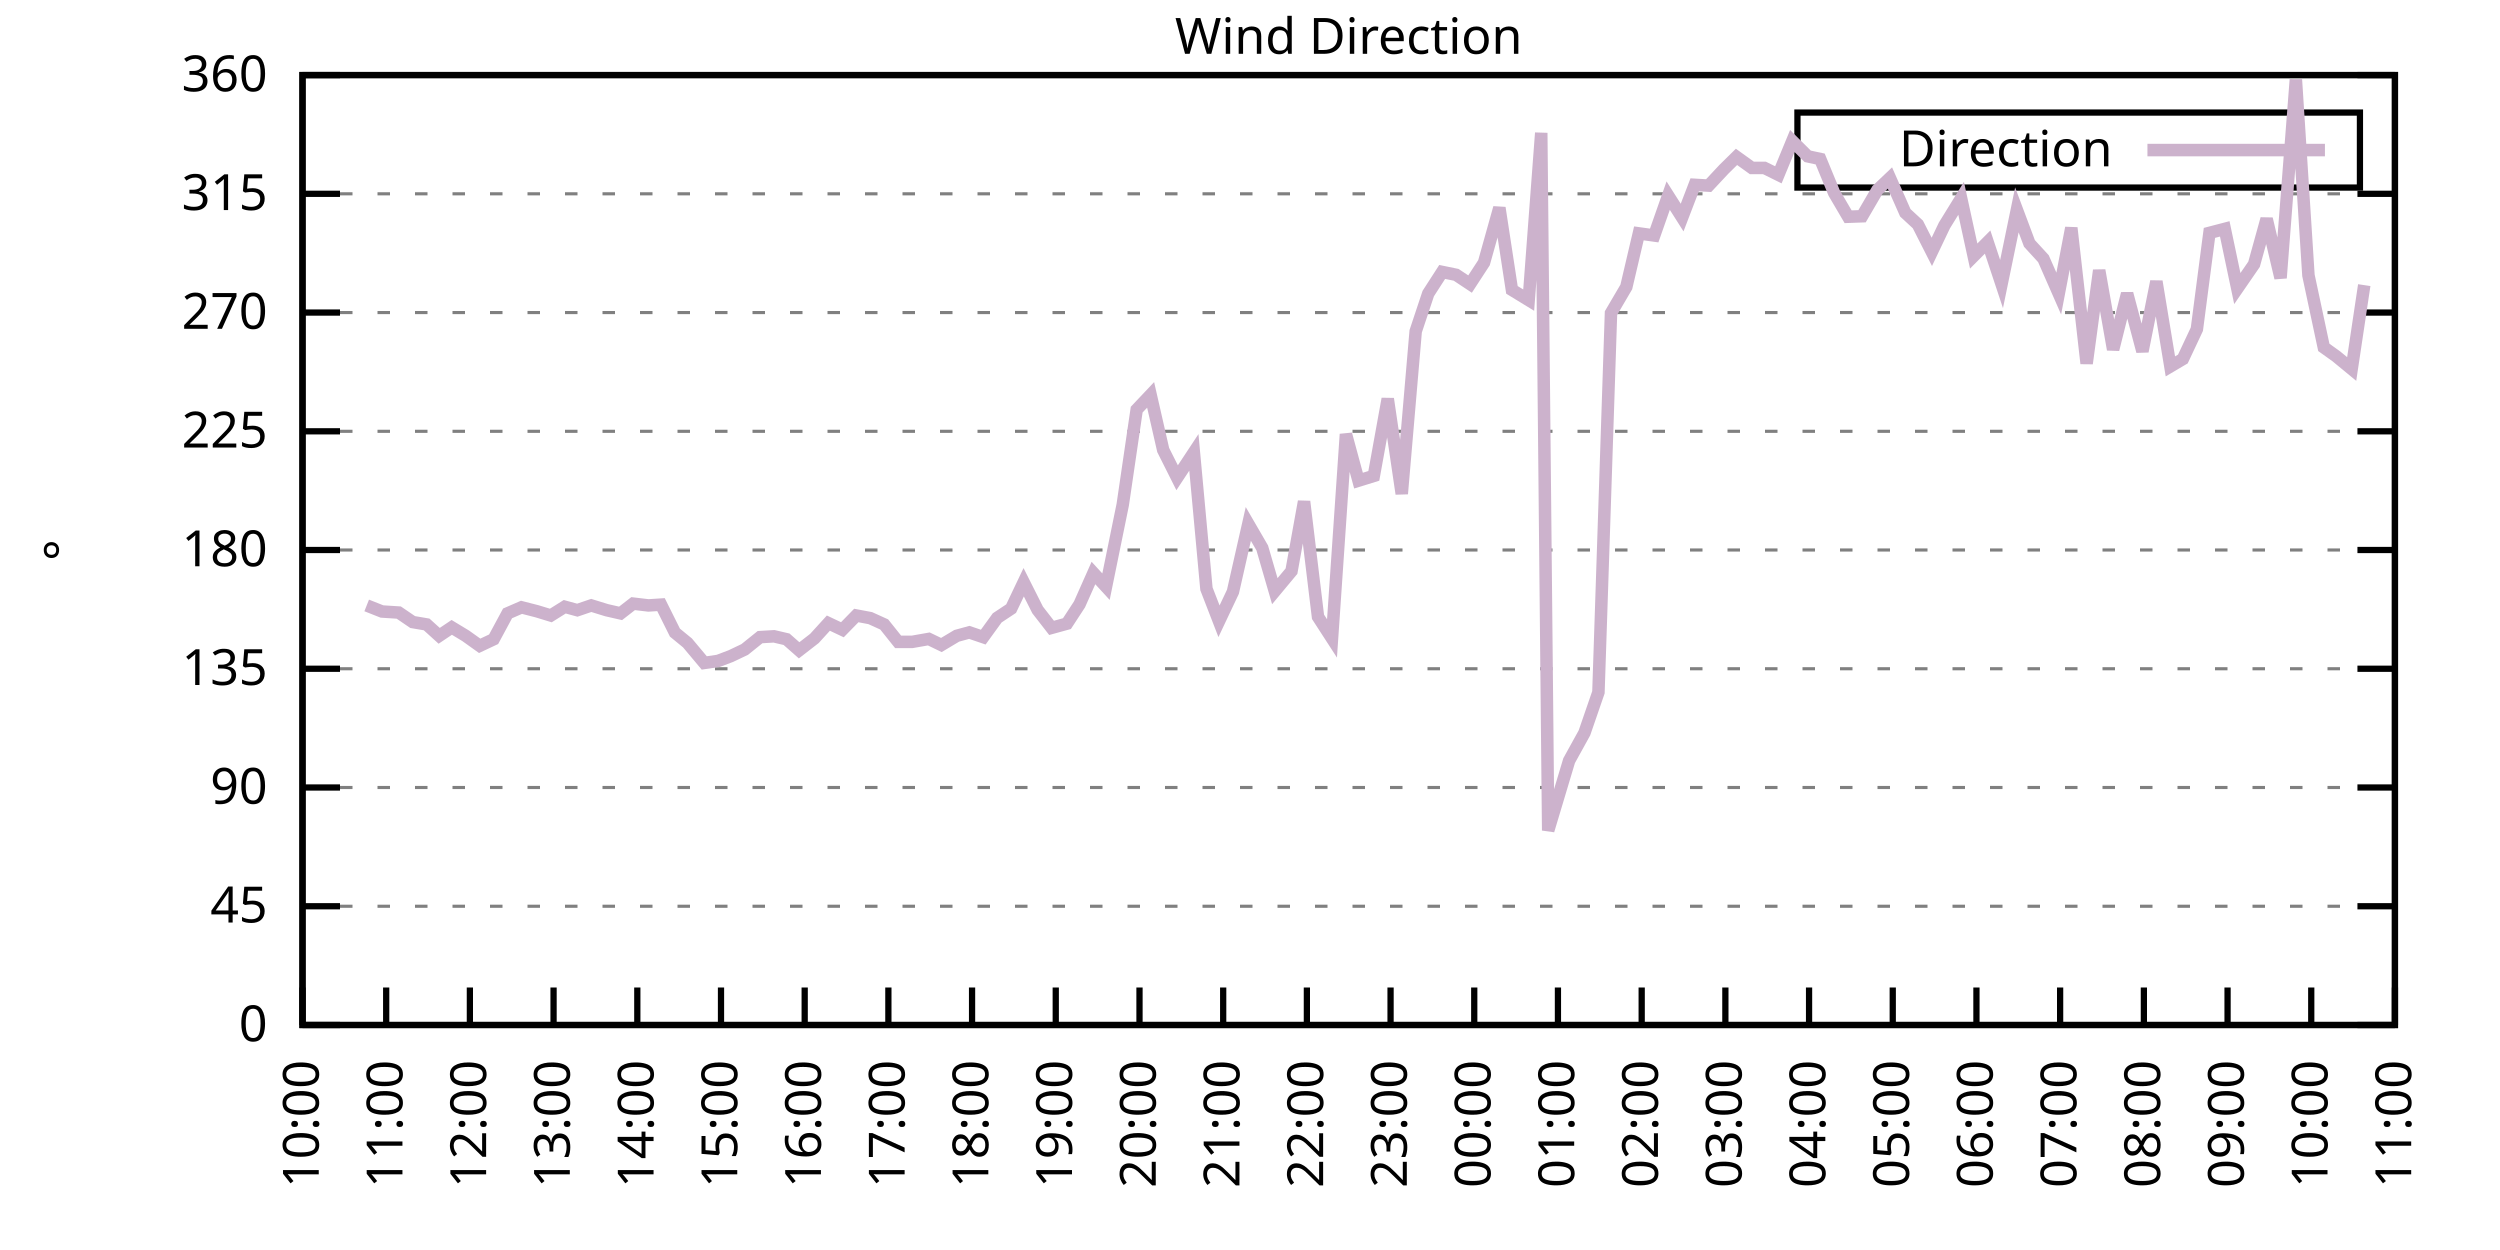
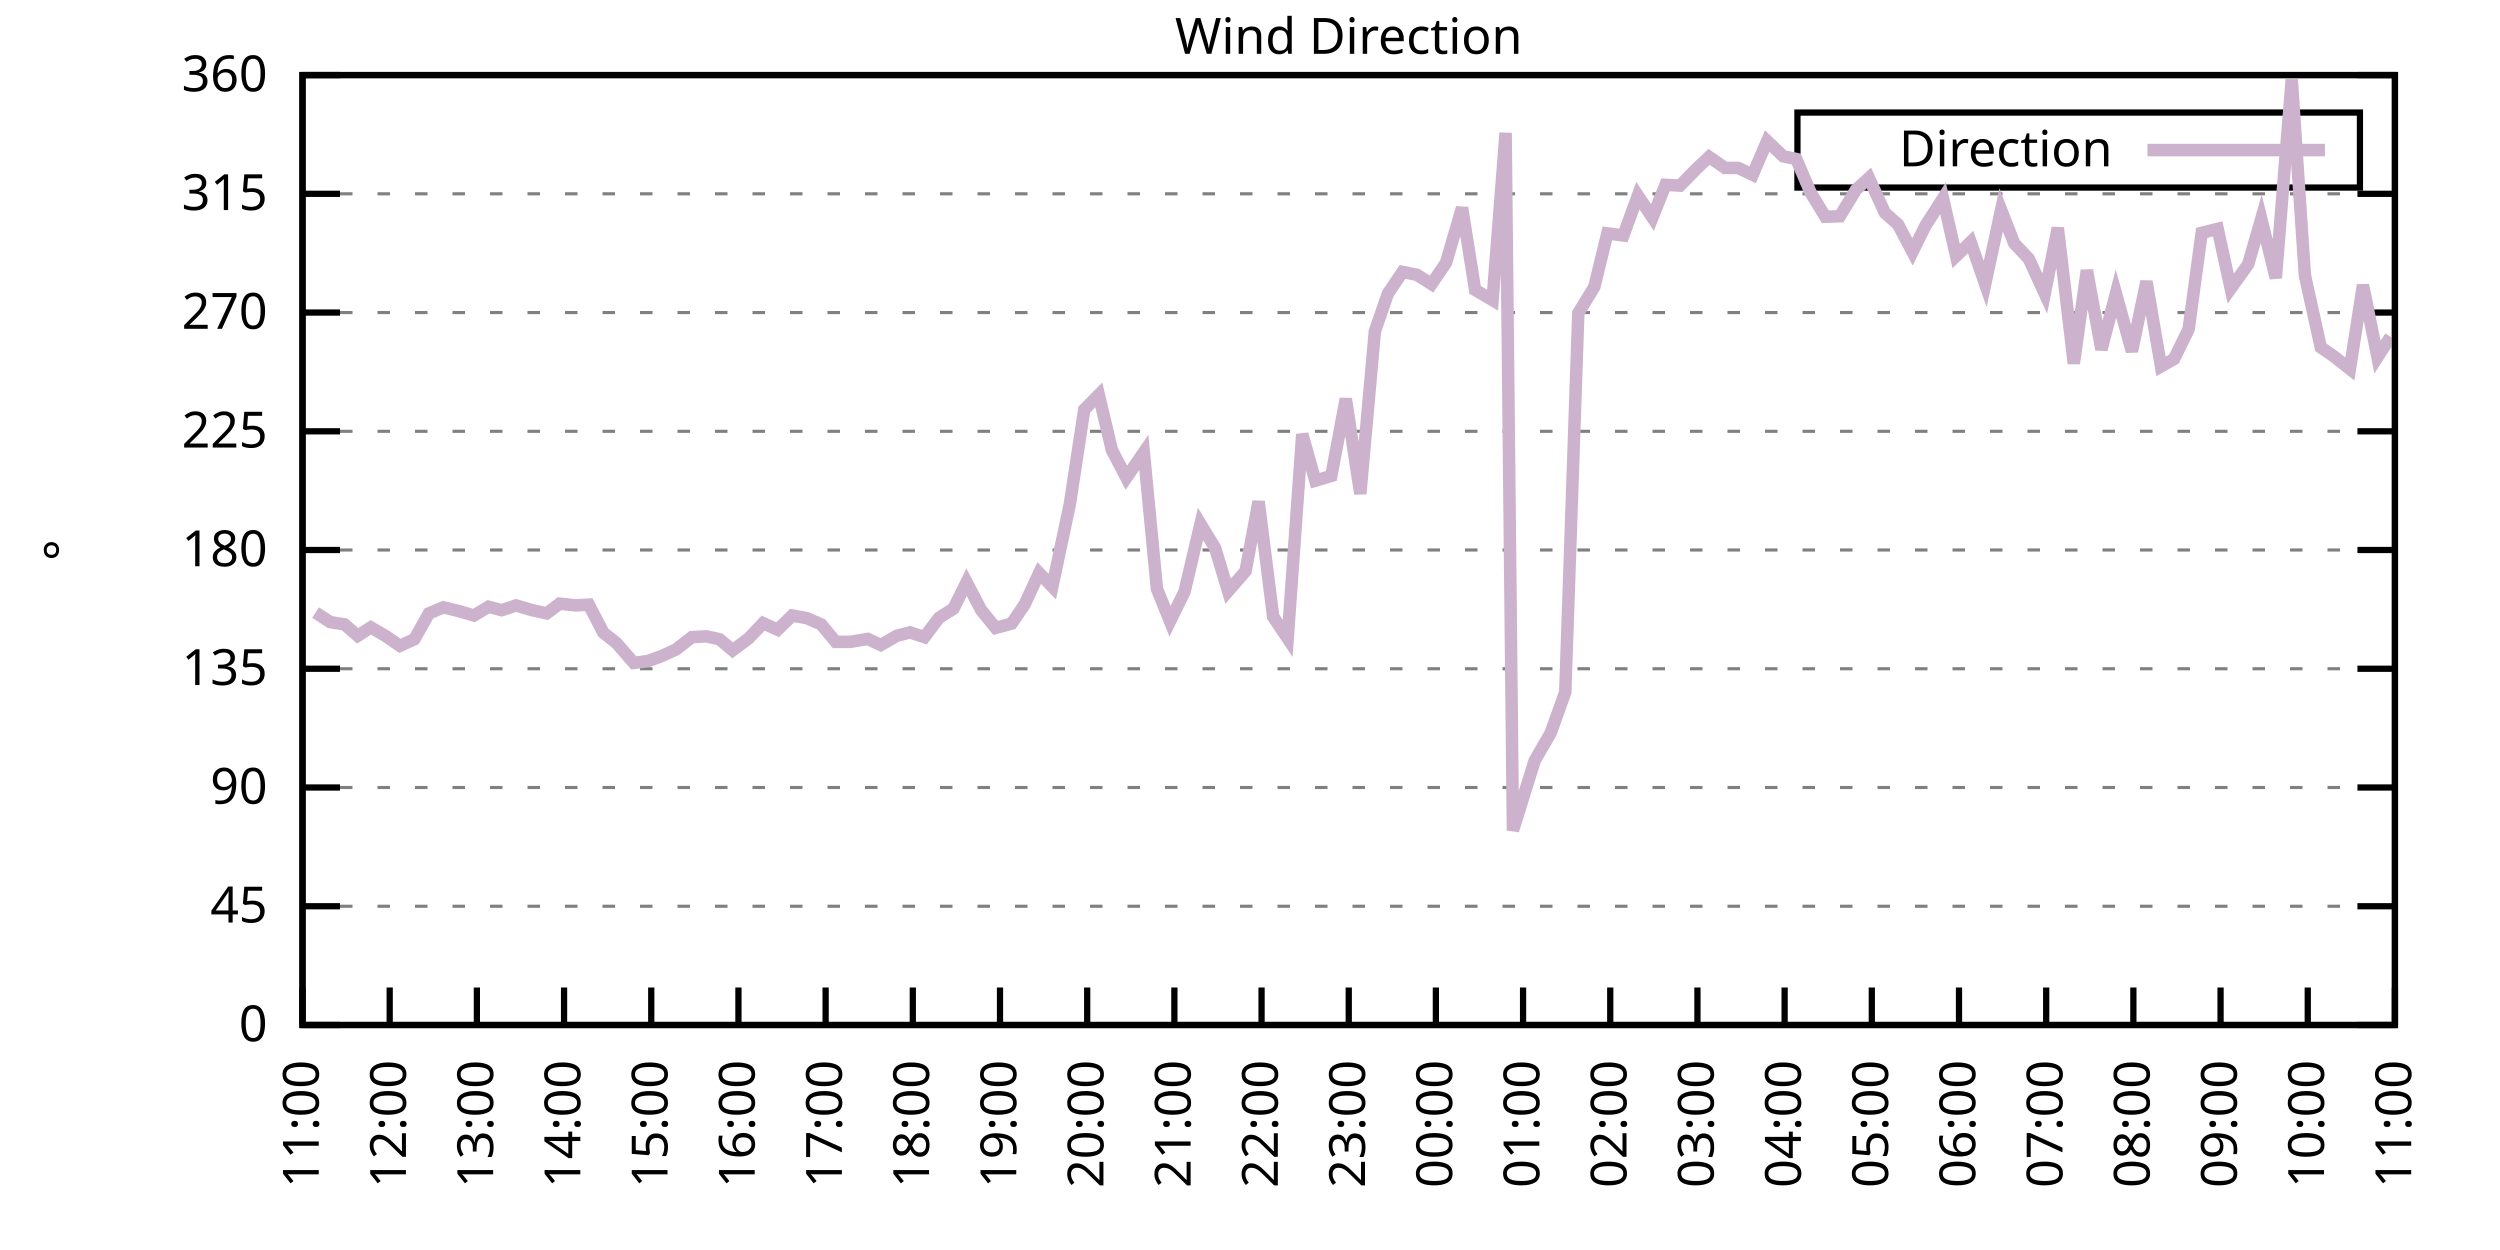
<svg xmlns="http://www.w3.org/2000/svg" xmlns:xlink="http://www.w3.org/1999/xlink" width="400" height="200" viewBox="0 0 400 200">
  <g id="gnuplot_canvas">
    <rect x="0" y="0" width="400" height="200" fill="none" />
    <defs>
      <circle id="gpDot" r="0.5" stroke-width="0.5" stroke="currentColor" />
      <path id="gpPt0" stroke-width="0.333" stroke="currentColor" d="M-1,0 h2 M0,-1 v2" />
      <path id="gpPt1" stroke-width="0.333" stroke="currentColor" d="M-1,-1 L1,1 M1,-1 L-1,1" />
      <path id="gpPt2" stroke-width="0.333" stroke="currentColor" d="M-1,0 L1,0 M0,-1 L0,1 M-1,-1 L1,1 M-1,1 L1,-1" />
      <rect id="gpPt3" stroke-width="0.333" stroke="currentColor" x="-1" y="-1" width="2" height="2" />
      <rect id="gpPt4" stroke-width="0.333" stroke="currentColor" fill="currentColor" x="-1" y="-1" width="2" height="2" />
      <circle id="gpPt5" stroke-width="0.333" stroke="currentColor" cx="0" cy="0" r="1" />
      <use xlink:href="#gpPt5" id="gpPt6" fill="currentColor" stroke="none" />
      <path id="gpPt7" stroke-width="0.333" stroke="currentColor" d="M0,-1.33 L-1.33,0.67 L1.33,0.67 z" />
      <use xlink:href="#gpPt7" id="gpPt8" fill="currentColor" stroke="none" />
      <use xlink:href="#gpPt7" id="gpPt9" stroke="currentColor" transform="rotate(180)" />
      <use xlink:href="#gpPt9" id="gpPt10" fill="currentColor" stroke="none" />
      <use xlink:href="#gpPt3" id="gpPt11" stroke="currentColor" transform="rotate(45)" />
      <use xlink:href="#gpPt11" id="gpPt12" fill="currentColor" stroke="none" />
      <path id="gpPt13" stroke-width="0.333" stroke="currentColor" d="M0,1.330 L1.265,0.411 L0.782,-1.067 L-0.782,-1.076 L-1.265,0.411 z" />
      <use xlink:href="#gpPt13" id="gpPt14" fill="currentColor" stroke="none" />
      <filter id="textbox" filterUnits="objectBoundingBox" x="0" y="0" height="1" width="1">
        <feFlood flood-color="white" flood-opacity="1" result="bgnd" />
        <feComposite in="SourceGraphic" in2="bgnd" operator="atop" />
      </filter>
      <filter id="greybox" filterUnits="objectBoundingBox" x="0" y="0" height="1" width="1">
        <feFlood flood-color="lightgrey" flood-opacity="1" result="grey" />
        <feComposite in="SourceGraphic" in2="grey" operator="atop" />
      </filter>
    </defs>
    <g fill="none" color="white" stroke="currentColor" stroke-width="1.00" stroke-linecap="butt" stroke-linejoin="miter">
</g>
    <g fill="none" color="black" stroke="currentColor" stroke-width="1.00" stroke-linecap="butt" stroke-linejoin="miter">
      <g stroke="none" shape-rendering="crispEdges">
        <polygon fill="rgb(255, 255, 255)" points="48.40,164.00 383.18,164.00 383.18,12.02 48.40,12.02 " />
      </g>
    </g>
    <g fill="none" color="black" stroke="currentColor" stroke-width="1.00" stroke-linecap="butt" stroke-linejoin="miter">
</g>
    <g fill="none" color="black" stroke="black" stroke-width="0.50" stroke-linecap="butt" stroke-linejoin="miter">
</g>
    <g fill="none" color="gray" stroke="currentColor" stroke-width="0.50" stroke-linecap="butt" stroke-linejoin="miter">
      <path stroke="gray" stroke-dasharray="2,4" class="gridline" d="M48.40,164.00 L383.19,164.00  " />
    </g>
    <g fill="none" color="gray" stroke="gray" stroke-width="1.00" stroke-linecap="butt" stroke-linejoin="miter">
</g>
    <g fill="none" color="black" stroke="currentColor" stroke-width="1.00" stroke-linecap="butt" stroke-linejoin="miter">
      <path stroke="black" d="M48.40,164.00 L54.40,164.00 M383.19,164.00 L377.19,164.00  " />
      <g transform="translate(42.80,166.60)" stroke="none" fill="black" font-family="Sans" font-size="8.00" text-anchor="end">
        <text>
          <tspan font-family="Sans"> 0</tspan>
        </text>
      </g>
    </g>
    <g fill="none" color="black" stroke="currentColor" stroke-width="1.00" stroke-linecap="butt" stroke-linejoin="miter">
</g>
    <g fill="none" color="black" stroke="black" stroke-width="0.50" stroke-linecap="butt" stroke-linejoin="miter">
</g>
    <g fill="none" color="gray" stroke="currentColor" stroke-width="0.50" stroke-linecap="butt" stroke-linejoin="miter">
      <path stroke="gray" stroke-dasharray="2,4" class="gridline" d="M48.40,145.00 L383.19,145.00  " />
    </g>
    <g fill="none" color="gray" stroke="gray" stroke-width="1.00" stroke-linecap="butt" stroke-linejoin="miter">
</g>
    <g fill="none" color="black" stroke="currentColor" stroke-width="1.00" stroke-linecap="butt" stroke-linejoin="miter">
      <path stroke="black" d="M48.40,145.00 L54.40,145.00 M383.19,145.00 L377.19,145.00  " />
      <g transform="translate(42.80,147.60)" stroke="none" fill="black" font-family="Sans" font-size="8.00" text-anchor="end">
        <text>
          <tspan font-family="Sans"> 45</tspan>
        </text>
      </g>
    </g>
    <g fill="none" color="black" stroke="currentColor" stroke-width="1.00" stroke-linecap="butt" stroke-linejoin="miter">
</g>
    <g fill="none" color="black" stroke="black" stroke-width="0.50" stroke-linecap="butt" stroke-linejoin="miter">
</g>
    <g fill="none" color="gray" stroke="currentColor" stroke-width="0.50" stroke-linecap="butt" stroke-linejoin="miter">
      <path stroke="gray" stroke-dasharray="2,4" class="gridline" d="M48.40,126.00 L383.19,126.00  " />
    </g>
    <g fill="none" color="gray" stroke="gray" stroke-width="1.00" stroke-linecap="butt" stroke-linejoin="miter">
</g>
    <g fill="none" color="black" stroke="currentColor" stroke-width="1.00" stroke-linecap="butt" stroke-linejoin="miter">
      <path stroke="black" d="M48.40,126.00 L54.40,126.00 M383.19,126.00 L377.19,126.00  " />
      <g transform="translate(42.80,128.60)" stroke="none" fill="black" font-family="Sans" font-size="8.00" text-anchor="end">
        <text>
          <tspan font-family="Sans"> 90</tspan>
        </text>
      </g>
    </g>
    <g fill="none" color="black" stroke="currentColor" stroke-width="1.00" stroke-linecap="butt" stroke-linejoin="miter">
</g>
    <g fill="none" color="black" stroke="black" stroke-width="0.50" stroke-linecap="butt" stroke-linejoin="miter">
</g>
    <g fill="none" color="gray" stroke="currentColor" stroke-width="0.50" stroke-linecap="butt" stroke-linejoin="miter">
      <path stroke="gray" stroke-dasharray="2,4" class="gridline" d="M48.40,107.00 L383.19,107.00  " />
    </g>
    <g fill="none" color="gray" stroke="gray" stroke-width="1.00" stroke-linecap="butt" stroke-linejoin="miter">
</g>
    <g fill="none" color="black" stroke="currentColor" stroke-width="1.00" stroke-linecap="butt" stroke-linejoin="miter">
      <path stroke="black" d="M48.40,107.00 L54.40,107.00 M383.19,107.00 L377.19,107.00  " />
      <g transform="translate(42.80,109.60)" stroke="none" fill="black" font-family="Sans" font-size="8.00" text-anchor="end">
        <text>
          <tspan font-family="Sans"> 135</tspan>
        </text>
      </g>
    </g>
    <g fill="none" color="black" stroke="currentColor" stroke-width="1.00" stroke-linecap="butt" stroke-linejoin="miter">
</g>
    <g fill="none" color="black" stroke="black" stroke-width="0.50" stroke-linecap="butt" stroke-linejoin="miter">
</g>
    <g fill="none" color="gray" stroke="currentColor" stroke-width="0.50" stroke-linecap="butt" stroke-linejoin="miter">
      <path stroke="gray" stroke-dasharray="2,4" class="gridline" d="M48.40,88.00 L383.19,88.00  " />
    </g>
    <g fill="none" color="gray" stroke="gray" stroke-width="1.00" stroke-linecap="butt" stroke-linejoin="miter">
</g>
    <g fill="none" color="black" stroke="currentColor" stroke-width="1.00" stroke-linecap="butt" stroke-linejoin="miter">
      <path stroke="black" d="M48.40,88.00 L54.40,88.00 M383.19,88.00 L377.19,88.00  " />
      <g transform="translate(42.80,90.60)" stroke="none" fill="black" font-family="Sans" font-size="8.00" text-anchor="end">
        <text>
          <tspan font-family="Sans"> 180</tspan>
        </text>
      </g>
    </g>
    <g fill="none" color="black" stroke="currentColor" stroke-width="1.00" stroke-linecap="butt" stroke-linejoin="miter">
</g>
    <g fill="none" color="black" stroke="black" stroke-width="0.50" stroke-linecap="butt" stroke-linejoin="miter">
</g>
    <g fill="none" color="gray" stroke="currentColor" stroke-width="0.50" stroke-linecap="butt" stroke-linejoin="miter">
      <path stroke="gray" stroke-dasharray="2,4" class="gridline" d="M48.40,69.01 L383.19,69.01  " />
    </g>
    <g fill="none" color="gray" stroke="gray" stroke-width="1.00" stroke-linecap="butt" stroke-linejoin="miter">
</g>
    <g fill="none" color="black" stroke="currentColor" stroke-width="1.00" stroke-linecap="butt" stroke-linejoin="miter">
      <path stroke="black" d="M48.40,69.01 L54.40,69.01 M383.19,69.01 L377.19,69.01  " />
      <g transform="translate(42.80,71.61)" stroke="none" fill="black" font-family="Sans" font-size="8.00" text-anchor="end">
        <text>
          <tspan font-family="Sans"> 225</tspan>
        </text>
      </g>
    </g>
    <g fill="none" color="black" stroke="currentColor" stroke-width="1.00" stroke-linecap="butt" stroke-linejoin="miter">
</g>
    <g fill="none" color="black" stroke="black" stroke-width="0.50" stroke-linecap="butt" stroke-linejoin="miter">
</g>
    <g fill="none" color="gray" stroke="currentColor" stroke-width="0.50" stroke-linecap="butt" stroke-linejoin="miter">
      <path stroke="gray" stroke-dasharray="2,4" class="gridline" d="M48.40,50.01 L383.19,50.01  " />
    </g>
    <g fill="none" color="gray" stroke="gray" stroke-width="1.00" stroke-linecap="butt" stroke-linejoin="miter">
</g>
    <g fill="none" color="black" stroke="currentColor" stroke-width="1.00" stroke-linecap="butt" stroke-linejoin="miter">
      <path stroke="black" d="M48.40,50.01 L54.40,50.01 M383.19,50.01 L377.19,50.01  " />
      <g transform="translate(42.80,52.61)" stroke="none" fill="black" font-family="Sans" font-size="8.00" text-anchor="end">
        <text>
          <tspan font-family="Sans"> 270</tspan>
        </text>
      </g>
    </g>
    <g fill="none" color="black" stroke="currentColor" stroke-width="1.00" stroke-linecap="butt" stroke-linejoin="miter">
</g>
    <g fill="none" color="black" stroke="black" stroke-width="0.50" stroke-linecap="butt" stroke-linejoin="miter">
</g>
    <g fill="none" color="gray" stroke="currentColor" stroke-width="0.50" stroke-linecap="butt" stroke-linejoin="miter">
      <path stroke="gray" stroke-dasharray="2,4" class="gridline" d="M48.40,31.01 L383.19,31.01  " />
    </g>
    <g fill="none" color="gray" stroke="gray" stroke-width="1.00" stroke-linecap="butt" stroke-linejoin="miter">
</g>
    <g fill="none" color="black" stroke="currentColor" stroke-width="1.00" stroke-linecap="butt" stroke-linejoin="miter">
      <path stroke="black" d="M48.40,31.01 L54.40,31.01 M383.19,31.01 L377.19,31.01  " />
      <g transform="translate(42.80,33.61)" stroke="none" fill="black" font-family="Sans" font-size="8.00" text-anchor="end">
        <text>
          <tspan font-family="Sans"> 315</tspan>
        </text>
      </g>
    </g>
    <g fill="none" color="black" stroke="currentColor" stroke-width="1.00" stroke-linecap="butt" stroke-linejoin="miter">
</g>
    <g fill="none" color="black" stroke="black" stroke-width="0.50" stroke-linecap="butt" stroke-linejoin="miter">
</g>
    <g fill="none" color="gray" stroke="currentColor" stroke-width="0.50" stroke-linecap="butt" stroke-linejoin="miter">
      <path stroke="gray" stroke-dasharray="2,4" class="gridline" d="M48.40,12.01 L383.19,12.01  " />
    </g>
    <g fill="none" color="gray" stroke="gray" stroke-width="1.00" stroke-linecap="butt" stroke-linejoin="miter">
</g>
    <g fill="none" color="black" stroke="currentColor" stroke-width="1.00" stroke-linecap="butt" stroke-linejoin="miter">
      <path stroke="black" d="M48.40,12.01 L54.40,12.01 M383.19,12.01 L377.19,12.01  " />
      <g transform="translate(42.80,14.61)" stroke="none" fill="black" font-family="Sans" font-size="8.00" text-anchor="end">
        <text>
          <tspan font-family="Sans"> 360</tspan>
        </text>
      </g>
    </g>
    <g fill="none" color="black" stroke="currentColor" stroke-width="1.00" stroke-linecap="butt" stroke-linejoin="miter">
      <path stroke="black" d="M48.40,164.00 L48.40,158.00  " />
      <g transform="translate(51.00,169.60) rotate(270.00)" stroke="none" fill="black" font-family="Sans" font-size="8.00" text-anchor="end">
        <text>
-           <tspan font-family="Sans">10:00</tspan>
-         </text>
-       </g>
-     </g>
-     <g fill="none" color="black" stroke="currentColor" stroke-width="1.00" stroke-linecap="butt" stroke-linejoin="miter">
-       <path stroke="black" d="M61.79,164.00 L61.79,158.00  " />
-       <g transform="translate(64.39,169.60) rotate(270.00)" stroke="none" fill="black" font-family="Sans" font-size="8.00" text-anchor="end">
-         <text>
          <tspan font-family="Sans">11:00</tspan>
        </text>
      </g>
    </g>
    <g fill="none" color="black" stroke="currentColor" stroke-width="1.00" stroke-linecap="butt" stroke-linejoin="miter">
-       <path stroke="black" d="M75.18,164.00 L75.18,158.00  " />
-       <g transform="translate(77.78,169.60) rotate(270.00)" stroke="none" fill="black" font-family="Sans" font-size="8.00" text-anchor="end">
+       <path stroke="black" d="M62.35,164.00 L62.35,158.00  " />
+       <g transform="translate(64.95,169.60) rotate(270.00)" stroke="none" fill="black" font-family="Sans" font-size="8.00" text-anchor="end">
        <text>
          <tspan font-family="Sans">12:00</tspan>
        </text>
      </g>
    </g>
    <g fill="none" color="black" stroke="currentColor" stroke-width="1.00" stroke-linecap="butt" stroke-linejoin="miter">
-       <path stroke="black" d="M88.57,164.00 L88.57,158.00  " />
-       <g transform="translate(91.17,169.60) rotate(270.00)" stroke="none" fill="black" font-family="Sans" font-size="8.00" text-anchor="end">
+       <path stroke="black" d="M76.30,164.00 L76.30,158.00  " />
+       <g transform="translate(78.90,169.60) rotate(270.00)" stroke="none" fill="black" font-family="Sans" font-size="8.00" text-anchor="end">
        <text>
          <tspan font-family="Sans">13:00</tspan>
        </text>
      </g>
    </g>
    <g fill="none" color="black" stroke="currentColor" stroke-width="1.00" stroke-linecap="butt" stroke-linejoin="miter">
-       <path stroke="black" d="M101.97,164.00 L101.97,158.00  " />
-       <g transform="translate(104.57,169.60) rotate(270.00)" stroke="none" fill="black" font-family="Sans" font-size="8.00" text-anchor="end">
+       <path stroke="black" d="M90.25,164.00 L90.25,158.00  " />
+       <g transform="translate(92.85,169.60) rotate(270.00)" stroke="none" fill="black" font-family="Sans" font-size="8.00" text-anchor="end">
        <text>
          <tspan font-family="Sans">14:00</tspan>
        </text>
      </g>
    </g>
    <g fill="none" color="black" stroke="currentColor" stroke-width="1.00" stroke-linecap="butt" stroke-linejoin="miter">
-       <path stroke="black" d="M115.36,164.00 L115.36,158.00  " />
-       <g transform="translate(117.96,169.60) rotate(270.00)" stroke="none" fill="black" font-family="Sans" font-size="8.00" text-anchor="end">
+       <path stroke="black" d="M104.20,164.00 L104.20,158.00  " />
+       <g transform="translate(106.80,169.60) rotate(270.00)" stroke="none" fill="black" font-family="Sans" font-size="8.00" text-anchor="end">
        <text>
          <tspan font-family="Sans">15:00</tspan>
        </text>
      </g>
    </g>
    <g fill="none" color="black" stroke="currentColor" stroke-width="1.00" stroke-linecap="butt" stroke-linejoin="miter">
-       <path stroke="black" d="M128.75,164.00 L128.75,158.00  " />
-       <g transform="translate(131.35,169.60) rotate(270.00)" stroke="none" fill="black" font-family="Sans" font-size="8.00" text-anchor="end">
+       <path stroke="black" d="M118.15,164.00 L118.15,158.00  " />
+       <g transform="translate(120.75,169.60) rotate(270.00)" stroke="none" fill="black" font-family="Sans" font-size="8.00" text-anchor="end">
        <text>
          <tspan font-family="Sans">16:00</tspan>
        </text>
      </g>
    </g>
    <g fill="none" color="black" stroke="currentColor" stroke-width="1.00" stroke-linecap="butt" stroke-linejoin="miter">
-       <path stroke="black" d="M142.14,164.00 L142.14,158.00  " />
-       <g transform="translate(144.74,169.60) rotate(270.00)" stroke="none" fill="black" font-family="Sans" font-size="8.00" text-anchor="end">
+       <path stroke="black" d="M132.10,164.00 L132.10,158.00  " />
+       <g transform="translate(134.70,169.60) rotate(270.00)" stroke="none" fill="black" font-family="Sans" font-size="8.00" text-anchor="end">
        <text>
          <tspan font-family="Sans">17:00</tspan>
        </text>
      </g>
    </g>
    <g fill="none" color="black" stroke="currentColor" stroke-width="1.00" stroke-linecap="butt" stroke-linejoin="miter">
-       <path stroke="black" d="M155.53,164.00 L155.53,158.00  " />
-       <g transform="translate(158.13,169.60) rotate(270.00)" stroke="none" fill="black" font-family="Sans" font-size="8.00" text-anchor="end">
+       <path stroke="black" d="M146.05,164.00 L146.05,158.00  " />
+       <g transform="translate(148.65,169.60) rotate(270.00)" stroke="none" fill="black" font-family="Sans" font-size="8.00" text-anchor="end">
        <text>
          <tspan font-family="Sans">18:00</tspan>
        </text>
      </g>
    </g>
    <g fill="none" color="black" stroke="currentColor" stroke-width="1.00" stroke-linecap="butt" stroke-linejoin="miter">
-       <path stroke="black" d="M168.92,164.00 L168.92,158.00  " />
-       <g transform="translate(171.52,169.60) rotate(270.00)" stroke="none" fill="black" font-family="Sans" font-size="8.00" text-anchor="end">
+       <path stroke="black" d="M160.00,164.00 L160.00,158.00  " />
+       <g transform="translate(162.60,169.60) rotate(270.00)" stroke="none" fill="black" font-family="Sans" font-size="8.00" text-anchor="end">
        <text>
          <tspan font-family="Sans">19:00</tspan>
        </text>
      </g>
    </g>
    <g fill="none" color="black" stroke="currentColor" stroke-width="1.00" stroke-linecap="butt" stroke-linejoin="miter">
-       <path stroke="black" d="M182.32,164.00 L182.32,158.00  " />
-       <g transform="translate(184.92,169.60) rotate(270.00)" stroke="none" fill="black" font-family="Sans" font-size="8.00" text-anchor="end">
+       <path stroke="black" d="M173.95,164.00 L173.95,158.00  " />
+       <g transform="translate(176.55,169.60) rotate(270.00)" stroke="none" fill="black" font-family="Sans" font-size="8.00" text-anchor="end">
        <text>
          <tspan font-family="Sans">20:00</tspan>
        </text>
      </g>
    </g>
    <g fill="none" color="black" stroke="currentColor" stroke-width="1.00" stroke-linecap="butt" stroke-linejoin="miter">
-       <path stroke="black" d="M195.71,164.00 L195.71,158.00  " />
-       <g transform="translate(198.31,169.60) rotate(270.00)" stroke="none" fill="black" font-family="Sans" font-size="8.00" text-anchor="end">
+       <path stroke="black" d="M187.90,164.00 L187.90,158.00  " />
+       <g transform="translate(190.50,169.60) rotate(270.00)" stroke="none" fill="black" font-family="Sans" font-size="8.00" text-anchor="end">
        <text>
          <tspan font-family="Sans">21:00</tspan>
        </text>
      </g>
    </g>
    <g fill="none" color="black" stroke="currentColor" stroke-width="1.00" stroke-linecap="butt" stroke-linejoin="miter">
-       <path stroke="black" d="M209.10,164.00 L209.10,158.00  " />
-       <g transform="translate(211.70,169.60) rotate(270.00)" stroke="none" fill="black" font-family="Sans" font-size="8.00" text-anchor="end">
+       <path stroke="black" d="M201.85,164.00 L201.85,158.00  " />
+       <g transform="translate(204.45,169.60) rotate(270.00)" stroke="none" fill="black" font-family="Sans" font-size="8.00" text-anchor="end">
        <text>
          <tspan font-family="Sans">22:00</tspan>
        </text>
      </g>
    </g>
    <g fill="none" color="black" stroke="currentColor" stroke-width="1.00" stroke-linecap="butt" stroke-linejoin="miter">
-       <path stroke="black" d="M222.49,164.00 L222.49,158.00  " />
-       <g transform="translate(225.09,169.60) rotate(270.00)" stroke="none" fill="black" font-family="Sans" font-size="8.00" text-anchor="end">
+       <path stroke="black" d="M215.80,164.00 L215.80,158.00  " />
+       <g transform="translate(218.40,169.60) rotate(270.00)" stroke="none" fill="black" font-family="Sans" font-size="8.00" text-anchor="end">
        <text>
          <tspan font-family="Sans">23:00</tspan>
        </text>
      </g>
    </g>
    <g fill="none" color="black" stroke="currentColor" stroke-width="1.00" stroke-linecap="butt" stroke-linejoin="miter">
-       <path stroke="black" d="M235.88,164.00 L235.88,158.00  " />
-       <g transform="translate(238.48,169.60) rotate(270.00)" stroke="none" fill="black" font-family="Sans" font-size="8.00" text-anchor="end">
+       <path stroke="black" d="M229.74,164.00 L229.74,158.00  " />
+       <g transform="translate(232.34,169.60) rotate(270.00)" stroke="none" fill="black" font-family="Sans" font-size="8.00" text-anchor="end">
        <text>
          <tspan font-family="Sans">00:00</tspan>
        </text>
      </g>
    </g>
    <g fill="none" color="black" stroke="currentColor" stroke-width="1.00" stroke-linecap="butt" stroke-linejoin="miter">
-       <path stroke="black" d="M249.27,164.00 L249.27,158.00  " />
-       <g transform="translate(251.87,169.60) rotate(270.00)" stroke="none" fill="black" font-family="Sans" font-size="8.00" text-anchor="end">
+       <path stroke="black" d="M243.69,164.00 L243.69,158.00  " />
+       <g transform="translate(246.29,169.60) rotate(270.00)" stroke="none" fill="black" font-family="Sans" font-size="8.00" text-anchor="end">
        <text>
          <tspan font-family="Sans">01:00</tspan>
        </text>
      </g>
    </g>
    <g fill="none" color="black" stroke="currentColor" stroke-width="1.00" stroke-linecap="butt" stroke-linejoin="miter">
-       <path stroke="black" d="M262.67,164.00 L262.67,158.00  " />
-       <g transform="translate(265.27,169.60) rotate(270.00)" stroke="none" fill="black" font-family="Sans" font-size="8.00" text-anchor="end">
+       <path stroke="black" d="M257.64,164.00 L257.64,158.00  " />
+       <g transform="translate(260.24,169.60) rotate(270.00)" stroke="none" fill="black" font-family="Sans" font-size="8.00" text-anchor="end">
        <text>
          <tspan font-family="Sans">02:00</tspan>
        </text>
      </g>
    </g>
    <g fill="none" color="black" stroke="currentColor" stroke-width="1.00" stroke-linecap="butt" stroke-linejoin="miter">
-       <path stroke="black" d="M276.06,164.00 L276.06,158.00  " />
-       <g transform="translate(278.66,169.60) rotate(270.00)" stroke="none" fill="black" font-family="Sans" font-size="8.00" text-anchor="end">
+       <path stroke="black" d="M271.59,164.00 L271.59,158.00  " />
+       <g transform="translate(274.19,169.60) rotate(270.00)" stroke="none" fill="black" font-family="Sans" font-size="8.00" text-anchor="end">
        <text>
          <tspan font-family="Sans">03:00</tspan>
        </text>
      </g>
    </g>
    <g fill="none" color="black" stroke="currentColor" stroke-width="1.00" stroke-linecap="butt" stroke-linejoin="miter">
-       <path stroke="black" d="M289.45,164.00 L289.45,158.00  " />
-       <g transform="translate(292.05,169.60) rotate(270.00)" stroke="none" fill="black" font-family="Sans" font-size="8.00" text-anchor="end">
+       <path stroke="black" d="M285.54,164.00 L285.54,158.00  " />
+       <g transform="translate(288.14,169.60) rotate(270.00)" stroke="none" fill="black" font-family="Sans" font-size="8.00" text-anchor="end">
        <text>
          <tspan font-family="Sans">04:00</tspan>
        </text>
      </g>
    </g>
    <g fill="none" color="black" stroke="currentColor" stroke-width="1.00" stroke-linecap="butt" stroke-linejoin="miter">
-       <path stroke="black" d="M302.84,164.00 L302.84,158.00  " />
-       <g transform="translate(305.44,169.60) rotate(270.00)" stroke="none" fill="black" font-family="Sans" font-size="8.00" text-anchor="end">
+       <path stroke="black" d="M299.49,164.00 L299.49,158.00  " />
+       <g transform="translate(302.09,169.60) rotate(270.00)" stroke="none" fill="black" font-family="Sans" font-size="8.00" text-anchor="end">
        <text>
          <tspan font-family="Sans">05:00</tspan>
        </text>
      </g>
    </g>
    <g fill="none" color="black" stroke="currentColor" stroke-width="1.00" stroke-linecap="butt" stroke-linejoin="miter">
-       <path stroke="black" d="M316.23,164.00 L316.23,158.00  " />
-       <g transform="translate(318.83,169.60) rotate(270.00)" stroke="none" fill="black" font-family="Sans" font-size="8.00" text-anchor="end">
+       <path stroke="black" d="M313.44,164.00 L313.44,158.00  " />
+       <g transform="translate(316.04,169.60) rotate(270.00)" stroke="none" fill="black" font-family="Sans" font-size="8.00" text-anchor="end">
        <text>
          <tspan font-family="Sans">06:00</tspan>
        </text>
      </g>
    </g>
    <g fill="none" color="black" stroke="currentColor" stroke-width="1.00" stroke-linecap="butt" stroke-linejoin="miter">
-       <path stroke="black" d="M329.62,164.00 L329.62,158.00  " />
-       <g transform="translate(332.22,169.60) rotate(270.00)" stroke="none" fill="black" font-family="Sans" font-size="8.00" text-anchor="end">
+       <path stroke="black" d="M327.39,164.00 L327.39,158.00  " />
+       <g transform="translate(329.99,169.60) rotate(270.00)" stroke="none" fill="black" font-family="Sans" font-size="8.00" text-anchor="end">
        <text>
          <tspan font-family="Sans">07:00</tspan>
        </text>
      </g>
    </g>
    <g fill="none" color="black" stroke="currentColor" stroke-width="1.00" stroke-linecap="butt" stroke-linejoin="miter">
-       <path stroke="black" d="M343.02,164.00 L343.02,158.00  " />
-       <g transform="translate(345.62,169.60) rotate(270.00)" stroke="none" fill="black" font-family="Sans" font-size="8.00" text-anchor="end">
+       <path stroke="black" d="M341.34,164.00 L341.34,158.00  " />
+       <g transform="translate(343.94,169.60) rotate(270.00)" stroke="none" fill="black" font-family="Sans" font-size="8.00" text-anchor="end">
        <text>
          <tspan font-family="Sans">08:00</tspan>
        </text>
      </g>
    </g>
    <g fill="none" color="black" stroke="currentColor" stroke-width="1.00" stroke-linecap="butt" stroke-linejoin="miter">
-       <path stroke="black" d="M356.41,164.00 L356.41,158.00  " />
-       <g transform="translate(359.01,169.60) rotate(270.00)" stroke="none" fill="black" font-family="Sans" font-size="8.00" text-anchor="end">
+       <path stroke="black" d="M355.29,164.00 L355.29,158.00  " />
+       <g transform="translate(357.89,169.60) rotate(270.00)" stroke="none" fill="black" font-family="Sans" font-size="8.00" text-anchor="end">
        <text>
          <tspan font-family="Sans">09:00</tspan>
        </text>
      </g>
    </g>
    <g fill="none" color="black" stroke="currentColor" stroke-width="1.00" stroke-linecap="butt" stroke-linejoin="miter">
-       <path stroke="black" d="M369.80,164.00 L369.80,158.00  " />
-       <g transform="translate(372.40,169.60) rotate(270.00)" stroke="none" fill="black" font-family="Sans" font-size="8.00" text-anchor="end">
+       <path stroke="black" d="M369.24,164.00 L369.24,158.00  " />
+       <g transform="translate(371.84,169.60) rotate(270.00)" stroke="none" fill="black" font-family="Sans" font-size="8.00" text-anchor="end">
        <text>
          <tspan font-family="Sans">10:00</tspan>
        </text>
      </g>
    </g>
    <g fill="none" color="black" stroke="currentColor" stroke-width="1.00" stroke-linecap="butt" stroke-linejoin="miter">
      <path stroke="black" d="M383.19,164.00 L383.19,158.00  " />
      <g transform="translate(385.79,169.60) rotate(270.00)" stroke="none" fill="black" font-family="Sans" font-size="8.00" text-anchor="end">
        <text>
          <tspan font-family="Sans">11:00</tspan>
        </text>
      </g>
    </g>
    <g fill="none" color="black" stroke="currentColor" stroke-width="1.00" stroke-linecap="butt" stroke-linejoin="miter">
</g>
    <g fill="none" color="black" stroke="currentColor" stroke-width="1.00" stroke-linecap="butt" stroke-linejoin="miter">
      <path stroke="black" d="M48.40,12.01 L48.40,164.00 L383.19,164.00 L383.19,12.01 L48.40,12.01 Z  " />
    </g>
    <g fill="none" color="black" stroke="currentColor" stroke-width="1.00" stroke-linecap="butt" stroke-linejoin="miter">
</g>
    <g fill="none" color="black" stroke="currentColor" stroke-width="1.00" stroke-linecap="butt" stroke-linejoin="miter">
      <path stroke="black" d="M287.59,30.01 L287.59,18.01 L377.59,18.01 L377.59,30.01 L287.59,30.01 Z  " />
    </g>
    <g id="Wind_direction_plot_1">
      <g fill="none" color="white" stroke="black" stroke-width="2.00" stroke-linecap="butt" stroke-linejoin="miter">
</g>
      <g fill="none" color="black" stroke="currentColor" stroke-width="2.00" stroke-linecap="butt" stroke-linejoin="miter">
        <g transform="translate(337.99,26.61)" stroke="none" fill="black" font-family="Sans" font-size="8.00" text-anchor="end">
          <text>
            <tspan font-family="Sans">Direction</tspan>
          </text>
        </g>
      </g>
      <g fill="none" color="black" stroke="currentColor" stroke-width="2.00" stroke-linecap="butt" stroke-linejoin="miter">
-         <path stroke="rgb(204, 178, 204)" d="M343.59,24.01 L371.99,24.01 M58.67,96.87 L61.12,97.84 L63.80,98.01 L66.03,99.53 L68.26,99.91 L70.27,101.73   L72.28,100.38 L74.51,101.73 L76.75,103.33 L78.98,102.28 L81.21,98.14 L83.44,97.17 L85.90,97.80 L88.13,98.48   L90.36,97.08 L92.37,97.63 L94.60,96.87 L97.06,97.63 L99.29,98.14 L101.30,96.58 L103.75,96.87 L105.76,96.74   L107.99,101.22 L110.00,102.87 L112.68,106.07 L114.91,105.74 L116.92,104.98 L119.15,103.92 L121.61,101.94 L123.84,101.81   L125.85,102.28 L127.86,104.05 L130.31,102.15 L132.54,99.70 L134.78,100.76 L137.01,98.48 L139.24,98.90 L141.47,99.91   L143.70,102.70 L145.94,102.70 L148.61,102.23 L150.62,103.20 L153.08,101.73 L155.09,101.18 L157.32,101.94 L159.55,98.86   L161.78,97.38 L163.79,93.16 L166.02,97.59 L168.25,100.46 L170.71,99.78 L172.72,96.70 L174.95,91.68 L176.96,93.87   L179.64,80.74 L181.87,65.54 L184.10,63.18 L186.11,72.00 L188.34,76.44 L191.02,72.38 L193.03,94.21 L195.04,99.40   L197.27,94.68 L199.73,83.83 L201.96,87.67 L203.97,94.59 L206.64,91.38 L208.65,80.24 L210.88,98.69 L213.12,102.15   L215.35,69.47 L217.36,76.90 L219.81,76.14 L222.04,63.81 L224.28,79.01 L226.51,53.01 L228.52,46.97 L230.75,43.51   L232.98,43.97 L235.21,45.45 L237.44,42.03 L239.90,33.25 L241.91,46.38 L244.59,48.02 L246.60,21.26 L247.71,132.88   L251.06,121.70 L253.51,117.26 L255.75,110.76 L257.76,50.09 L260.21,45.91 L262.22,37.34 L264.67,37.68 L266.91,31.30   L269.14,34.81 L271.15,29.57 L273.38,29.70 L275.83,27.08 L277.84,25.10 L280.30,26.87 L282.31,26.87 L284.54,27.97   L286.77,22.56 L289.23,25.01 L291.23,25.44 L293.47,30.88 L295.70,34.68 L297.93,34.60 L300.39,30.38 L302.39,28.48   L304.85,34.05 L306.86,35.91 L309.09,40.30 L311.10,36.08 L313.78,31.73 L315.79,40.97 L318.02,38.73 L320.25,45.45   L322.70,33.58 L324.71,38.95 L326.95,41.39 L329.40,46.97 L331.41,36.46 L333.86,58.16 L335.87,43.25 L338.10,55.92   L340.34,46.97 L342.79,56.21 L345.02,45.03 L347.26,58.62 L349.26,57.44 L351.50,52.67 L353.51,37.26 L355.96,36.62   L357.97,46.17 L360.65,42.28 L362.66,35.02 L364.89,44.48 L367.34,12.73 L369.35,44.05 L371.81,55.58 L373.82,57.02   L376.27,59.04 L378.28,45.62  " />
+         <path stroke="rgb(204, 178, 204)" d="M343.59,24.01 L371.99,24.01 M50.49,98.01 L52.82,99.53 L55.14,99.91 L57.23,101.73 L59.33,100.38 L61.65,101.73   L63.98,103.33 L66.30,102.28 L68.63,98.14 L70.95,97.17 L73.51,97.80 L75.83,98.48 L78.16,97.08 L80.25,97.63   L82.58,96.87 L85.13,97.63 L87.46,98.14 L89.55,96.58 L92.11,96.87 L94.20,96.74 L96.53,101.22 L98.62,102.87   L101.41,106.07 L103.73,105.74 L105.83,104.98 L108.15,103.92 L110.71,101.94 L113.03,101.81 L115.13,102.28 L117.22,104.05   L119.78,102.15 L122.10,99.70 L124.43,100.76 L126.75,98.48 L129.08,98.90 L131.40,99.91 L133.72,102.70 L136.05,102.70   L138.84,102.23 L140.93,103.20 L143.49,101.73 L145.58,101.18 L147.91,101.94 L150.23,98.86 L152.56,97.38 L154.65,93.16   L156.97,97.59 L159.30,100.46 L161.86,99.78 L163.95,96.70 L166.27,91.68 L168.37,93.87 L171.16,80.74 L173.48,65.54   L175.81,63.18 L177.90,72.00 L180.22,76.44 L183.01,72.38 L185.11,94.21 L187.20,99.40 L189.52,94.68 L192.08,83.83   L194.41,87.67 L196.50,94.59 L199.29,91.38 L201.38,80.24 L203.71,98.69 L206.03,102.15 L208.36,69.47 L210.45,76.90   L213.01,76.14 L215.33,63.81 L217.65,79.01 L219.98,53.01 L222.07,46.97 L224.40,43.51 L226.72,43.97 L229.05,45.45   L231.37,42.03 L233.93,33.25 L236.02,46.38 L238.81,48.02 L240.90,21.26 L242.07,132.88 L245.55,121.70 L248.11,117.26   L250.44,110.76 L252.53,50.09 L255.09,45.91 L257.18,37.34 L259.74,37.68 L262.06,31.30 L264.39,34.81 L266.48,29.57   L268.80,29.70 L271.36,27.08 L273.45,25.10 L276.01,26.87 L278.10,26.87 L280.43,27.97 L282.75,22.56 L285.31,25.01   L287.40,25.44 L289.73,30.88 L292.05,34.68 L294.38,34.60 L296.94,30.38 L299.03,28.48 L301.58,34.05 L303.68,35.91   L306.00,40.30 L308.09,36.08 L310.88,31.73 L312.98,40.97 L315.30,38.73 L317.63,45.45 L320.18,33.58 L322.28,38.95   L324.60,41.39 L327.16,46.97 L329.25,36.46 L331.81,58.16 L333.90,43.25 L336.23,55.92 L338.55,46.97 L341.11,56.21   L343.43,45.03 L345.76,58.62 L347.85,57.44 L350.18,52.67 L352.27,37.26 L354.83,36.62 L356.92,46.17 L359.71,42.28   L361.80,35.02 L364.13,44.48 L366.68,12.73 L368.78,44.05 L371.33,55.58 L373.43,57.02 L375.98,59.04 L378.08,45.62   L380.40,57.14 L382.49,53.89  " />
      </g>
    </g>
    <g fill="none" color="black" stroke="currentColor" stroke-width="2.00" stroke-linecap="butt" stroke-linejoin="miter">
</g>
    <g fill="none" color="black" stroke="black" stroke-width="1.00" stroke-linecap="butt" stroke-linejoin="miter">
</g>
    <g fill="none" color="black" stroke="currentColor" stroke-width="1.00" stroke-linecap="butt" stroke-linejoin="miter">
      <path stroke="black" d="M48.40,12.01 L48.40,164.00 L383.19,164.00 L383.19,12.01 L48.40,12.01 Z  " />
      <g transform="translate(12.80,88.01) rotate(270.00)" stroke="none" fill="black" font-family="Sans" font-size="8.00" text-anchor="middle">
        <text>
          <tspan font-family="Sans">°</tspan>
        </text>
      </g>
    </g>
    <g fill="none" color="black" stroke="currentColor" stroke-width="1.00" stroke-linecap="butt" stroke-linejoin="miter">
</g>
    <g fill="none" color="black" stroke="currentColor" stroke-width="1.00" stroke-linecap="butt" stroke-linejoin="miter">
      <g transform="translate(215.79,8.61)" stroke="none" fill="black" font-family="Sans" font-size="8.00" text-anchor="middle">
        <text>
          <tspan font-family="Sans">Wind Direction</tspan>
        </text>
      </g>
    </g>
    <g fill="none" color="black" stroke="currentColor" stroke-width="1.00" stroke-linecap="butt" stroke-linejoin="miter">
</g>
  </g>
</svg>
